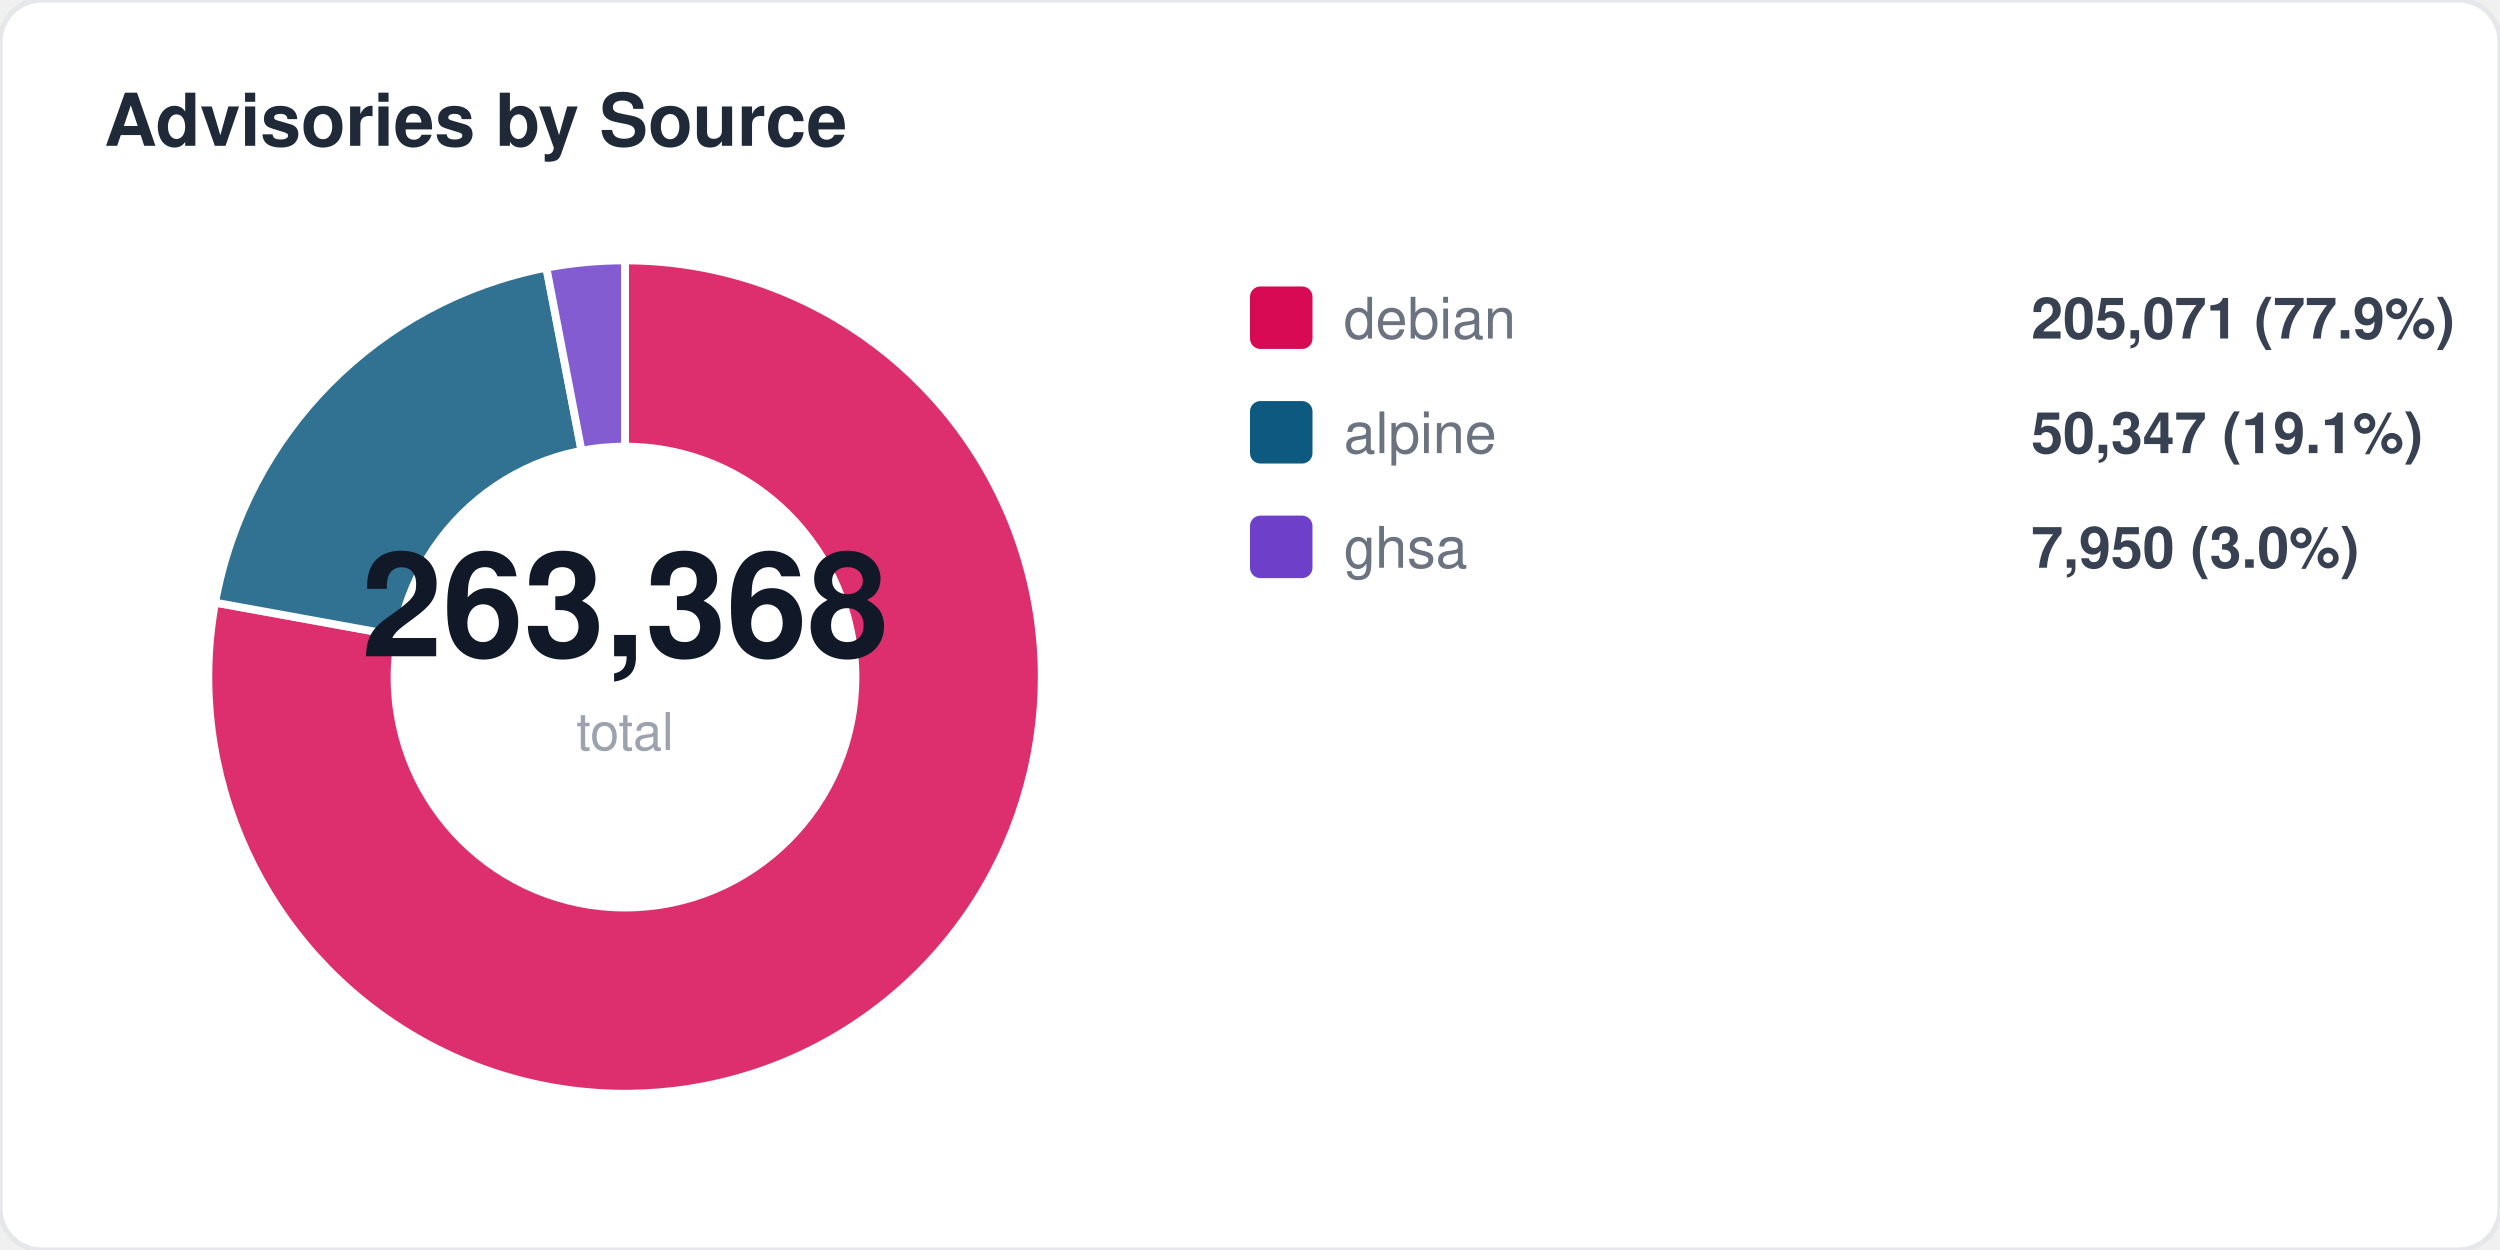
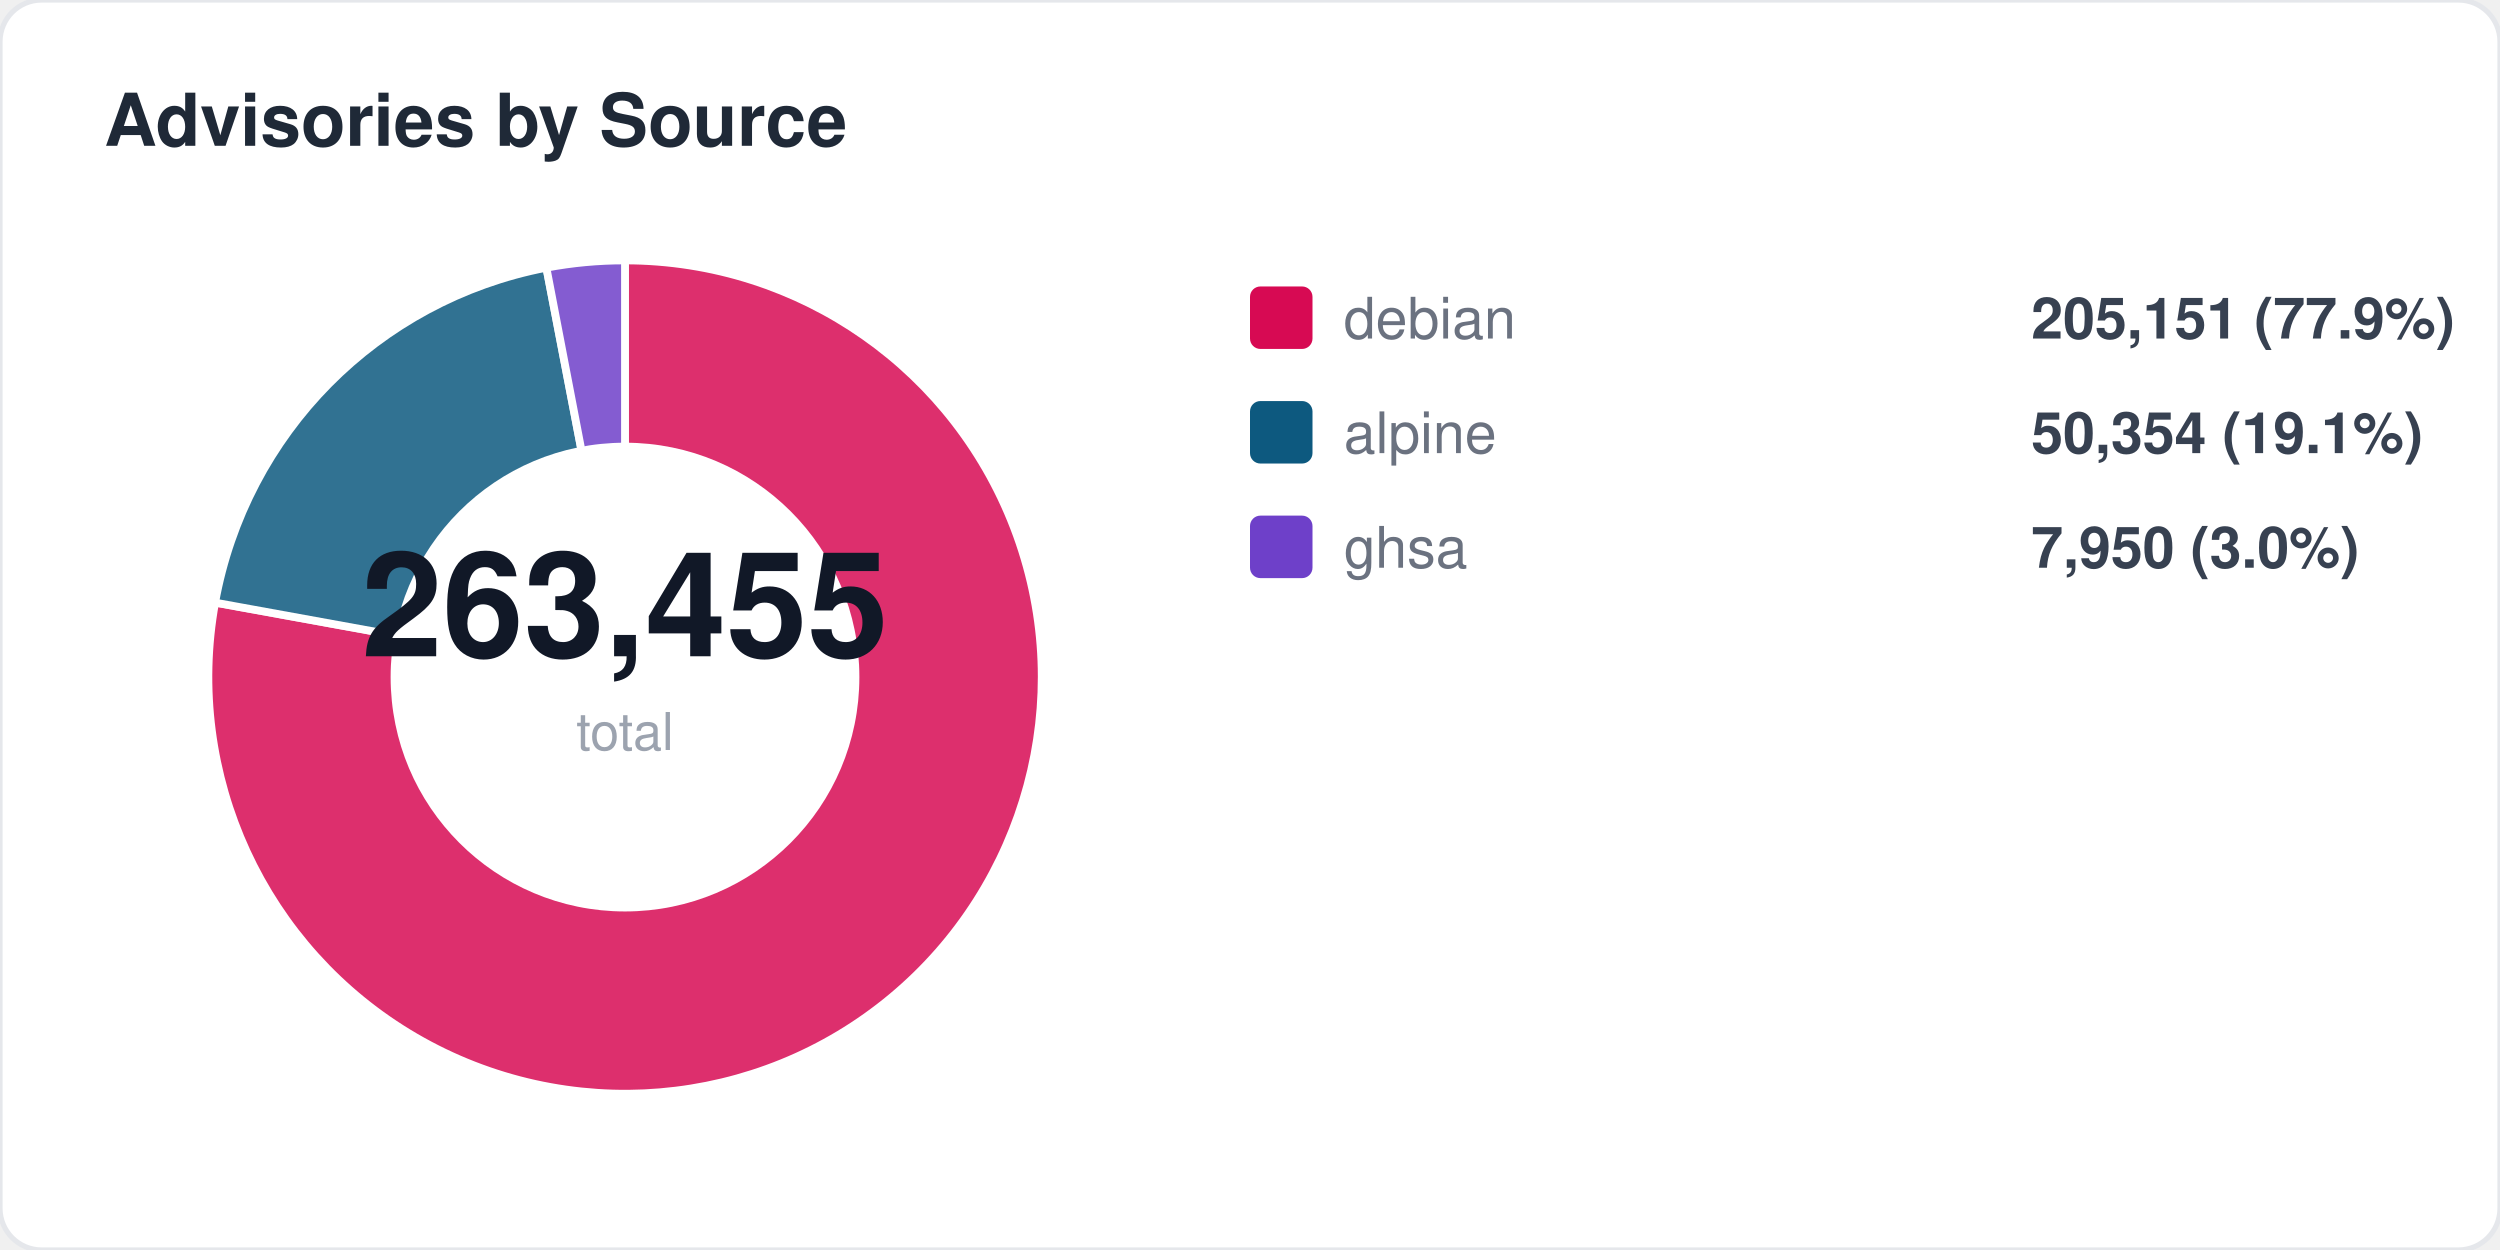
<svg xmlns="http://www.w3.org/2000/svg" width="480" height="240" viewBox="0 0 480 240" fill="none">
  <style>
  text { font-family: -apple-system, BlinkMacSystemFont, "Segoe UI", Helvetica, Arial, sans-serif; }
  .title { font-size: 14px; font-weight: 700; fill: #1f2937; }
  .label { font-size: 11px; fill: #6b7280; }
  .value { font-size: 11px; font-weight: 600; fill: #374151; }
  .big-number { font-size: 28px; font-weight: 800; fill: #111827; }
  .sub { font-size: 10px; fill: #9ca3af; }
</style>
  <rect width="480" height="240" rx="8" fill="#ffffff" stroke="#e5e7eb" stroke-width="1" />
  <text x="20" y="28" class="title">Advisories by Source</text>
  <path d="M 120 130 L 120.0 50.0 A 80 80 0 1 1 41.3 115.7 Z" fill="#d70a53" opacity="0.85" stroke="#fff" stroke-width="1.5" />
  <path d="M 120 130 L 41.3 115.7 A 80 80 0 0 1 104.9 51.4 Z" fill="#0d597f" opacity="0.85" stroke="#fff" stroke-width="1.5" />
  <path d="M 120 130 L 104.9 51.4 A 80 80 0 0 1 120.0 50.0 Z" fill="#6e40c9" opacity="0.85" stroke="#fff" stroke-width="1.5" />
  <circle cx="120" cy="130" r="45" fill="#ffffff" />
-   <text x="120" y="126" text-anchor="middle" class="big-number">263,368</text>
+   <text x="120" y="126" text-anchor="middle" class="big-number">263,455</text>
  <text x="120" y="144" text-anchor="middle" class="sub">total</text>
  <rect x="240" y="55" width="12" height="12" rx="2" fill="#d70a53" />
  <text x="258" y="65" class="label">debian</text>
-   <text x="390" y="65" class="value">205,071 (77.9%)</text>
+   <text x="390" y="65" class="value">205,151 (77.9%)</text>
  <rect x="240" y="77" width="12" height="12" rx="2" fill="#0d597f" />
  <text x="258" y="87" class="label">alpine</text>
-   <text x="390" y="87" class="value">50,347 (19.1%)</text>
+   <text x="390" y="87" class="value">50,354 (19.1%)</text>
  <rect x="240" y="99" width="12" height="12" rx="2" fill="#6e40c9" />
  <text x="258" y="109" class="label">ghsa</text>
  <text x="390" y="109" class="value">7,950 (3.0%)</text>
</svg>
